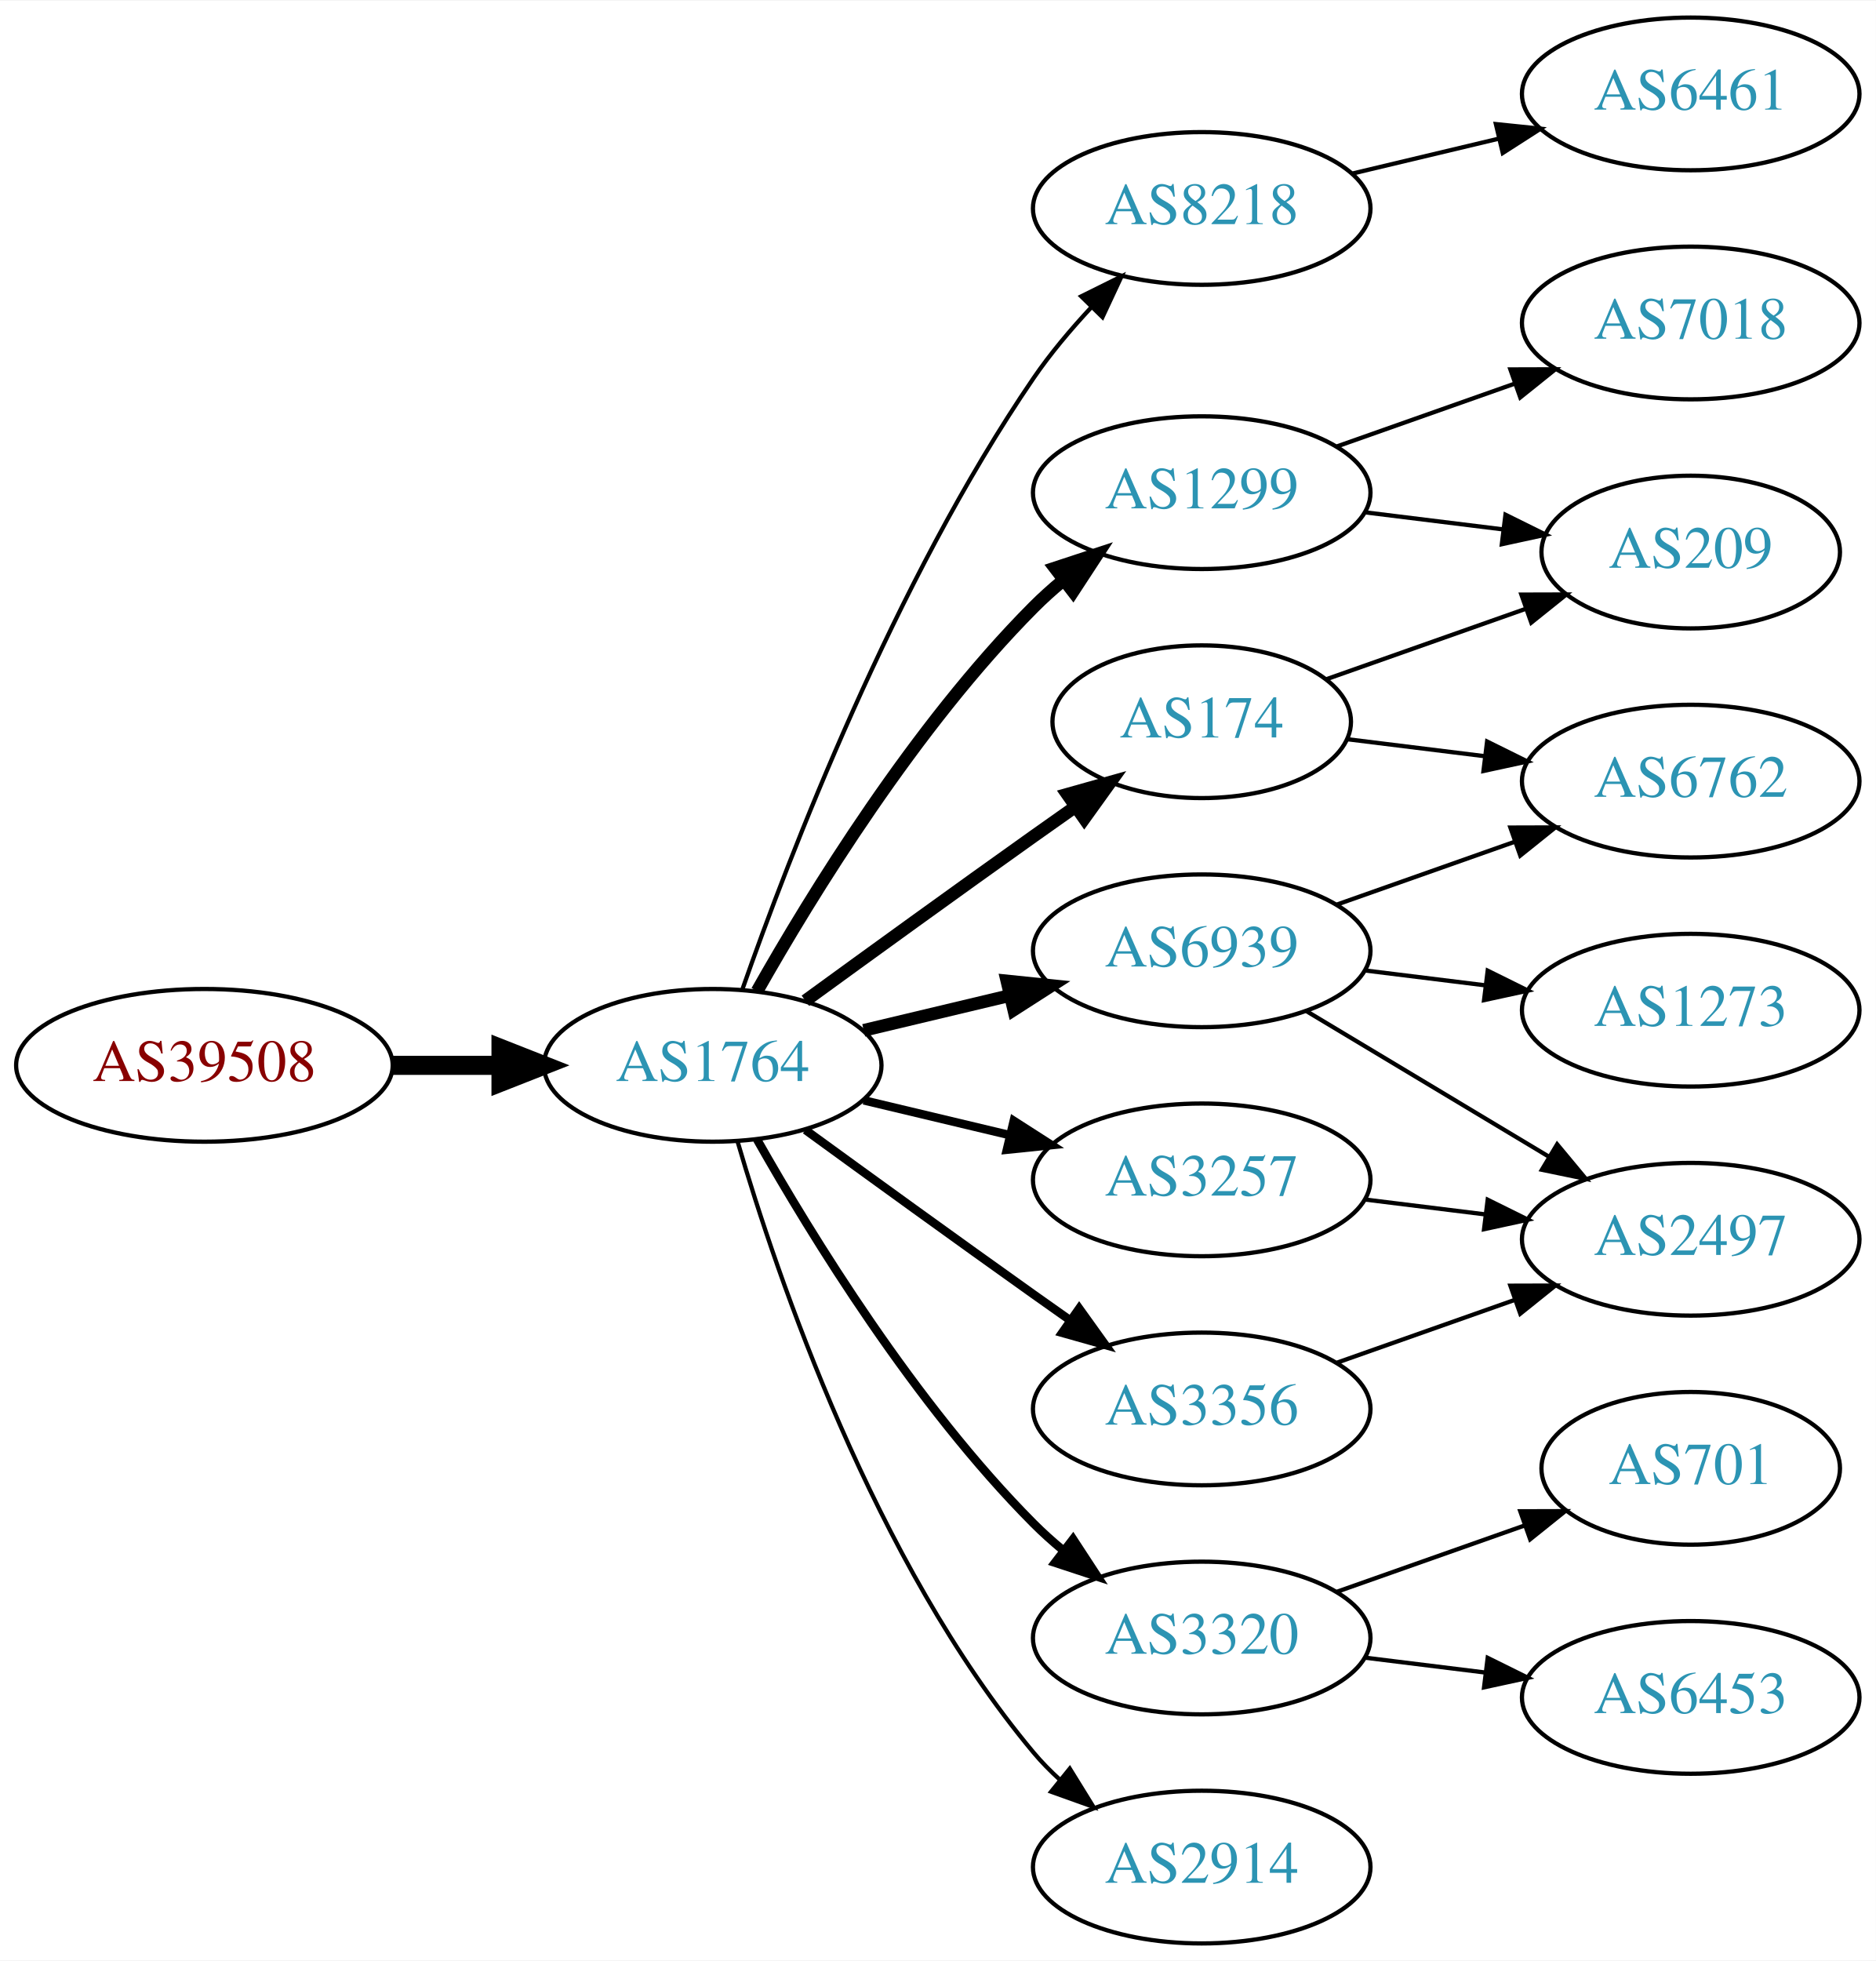
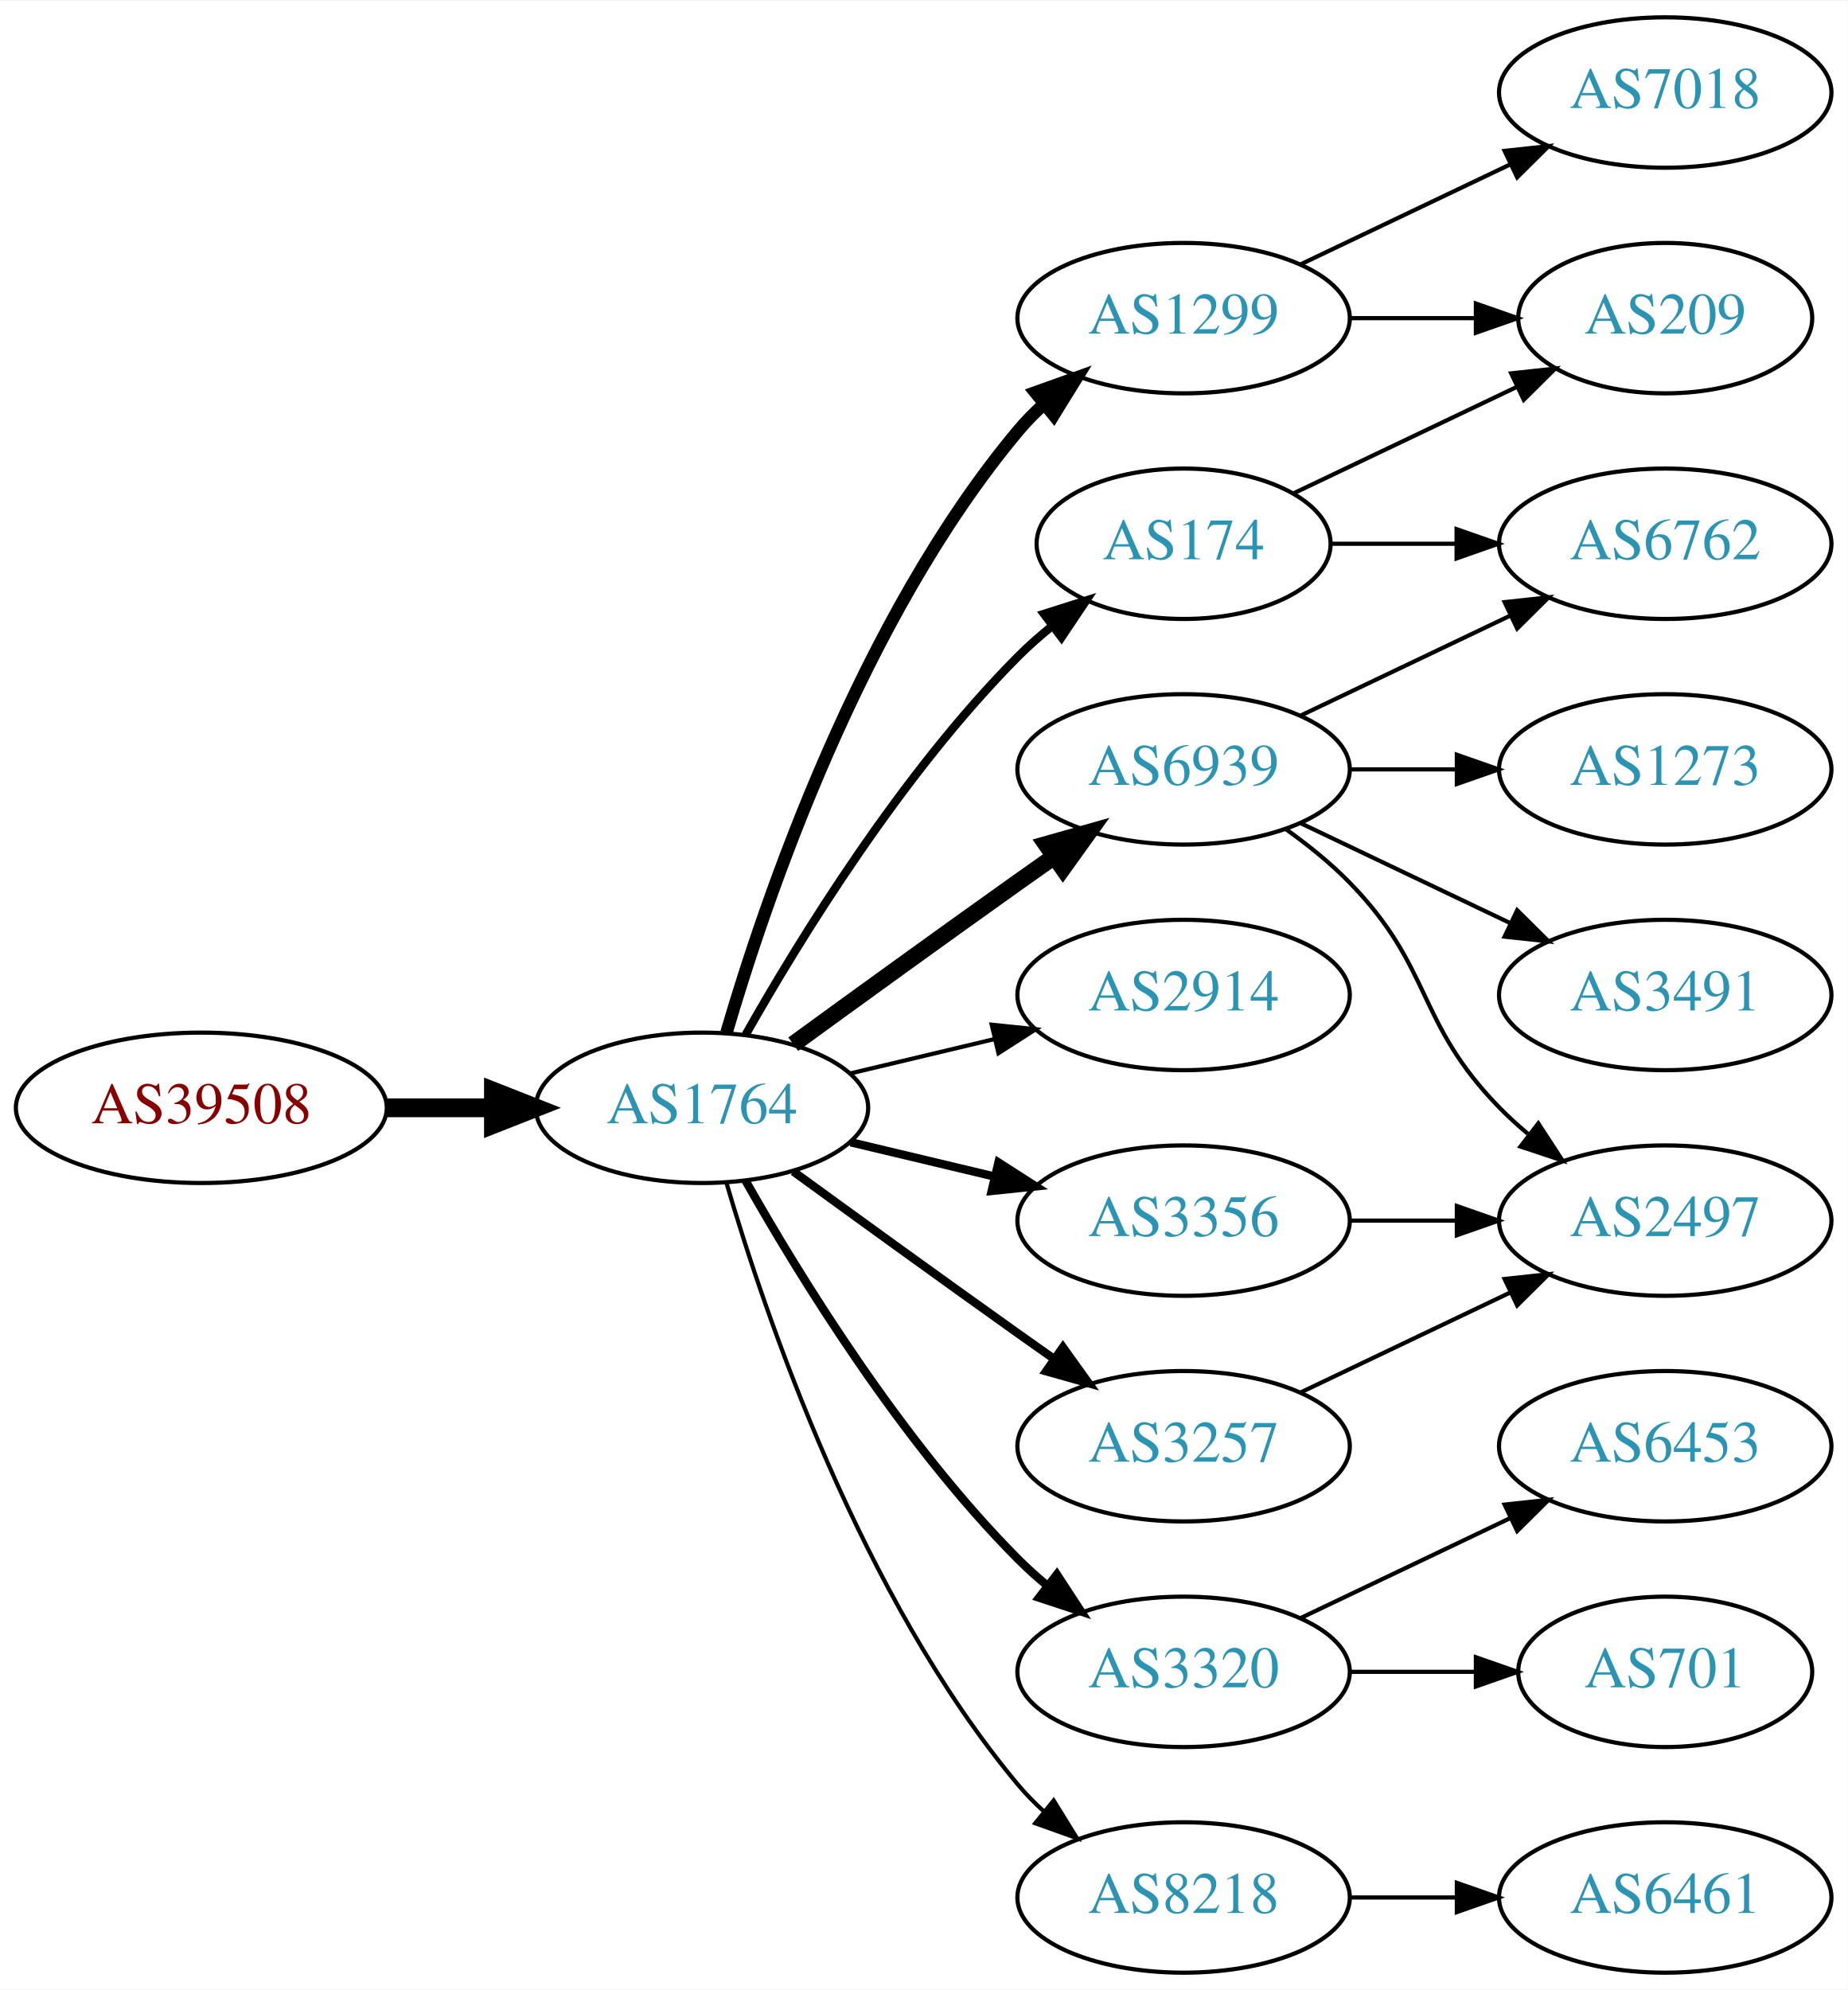
- <svg xmlns="http://www.w3.org/2000/svg" xmlns:xlink="http://www.w3.org/1999/xlink" width="442pt" height="462pt" viewBox="0.00 0.00 442.27 462.00">
-   <g id="graph0" class="graph" transform="scale(1 1) rotate(0) translate(4 458)">
-     <polygon fill="white" stroke="none" points="-4,4 -4,-458 438.271,-458 438.271,4 -4,4" />
+ <svg xmlns="http://www.w3.org/2000/svg" xmlns:xlink="http://www.w3.org/1999/xlink" width="442pt" height="476pt" viewBox="0.00 0.00 442.27 476.00">
+   <g id="graph0" class="graph" transform="scale(1 1) rotate(0) translate(4 472)">
+     <polygon fill="white" stroke="none" points="-4,4 -4,-472 438.271,-472 438.271,4 -4,4" />
    <g id="node1" class="node">
      <g id="a_node1">
        <a xlink:href="/asn/39508" xlink:title="AS39508 ~ AXIANS ICT Austria GmbH [AT]">
          <ellipse fill="#ffffff" stroke="black" cx="44.196" cy="-207" rx="44.393" ry="18" />
          <text text-anchor="middle" x="44.196" y="-203.3" font-family="Times,serif" font-size="14.00" fill="#880000">AS39508</text>
        </a>
      </g>
    </g>
    <g id="node2" class="node">
      <g id="a_node2">
        <a xlink:href="/asn/1764" xlink:title="AS1764 ~ NEXTLAYER-AS [AT]">
          <ellipse fill="#ffffff" stroke="black" cx="164.039" cy="-207" rx="39.794" ry="18" />
          <text text-anchor="middle" x="164.039" y="-203.3" font-family="Times,serif" font-size="14.00" fill="#2c94b3">AS1764</text>
        </a>
      </g>
    </g>
    <g id="edge1" class="edge">
      <path fill="none" stroke="black" stroke-width="4.5" d="M88.407,-207C96.72,-207 105.482,-207 113.965,-207" />
      <polygon fill="black" stroke="black" stroke-width="4.5" points="114.123,-210.938 124.123,-207 114.123,-203.063 114.123,-210.938" />
    </g>
    <g id="node3" class="node">
      <g id="a_node3">
        <a xlink:href="/asn/1299" xlink:title="AS1299 ~ Telia Carrier [EU]">
-           <ellipse fill="#ffffff" stroke="black" cx="279.332" cy="-342" rx="39.794" ry="18" />
-           <text text-anchor="middle" x="279.332" y="-338.3" font-family="Times,serif" font-size="14.00" fill="#2c94b3">AS1299</text>
+           <ellipse fill="#ffffff" stroke="black" cx="279.332" cy="-396" rx="39.794" ry="18" />
+           <text text-anchor="middle" x="279.332" y="-392.3" font-family="Times,serif" font-size="14.00" fill="#2c94b3">AS1299</text>
        </a>
      </g>
    </g>
    <g id="edge2" class="edge">
-       <path fill="none" stroke="black" stroke-width="3" d="M174.498,-224.49C187.28,-247.096 211.712,-286.886 239.685,-315 241.796,-317.121 244.092,-319.188 246.477,-321.171" />
-       <polygon fill="black" stroke="black" stroke-width="3" points="244.73,-324.242 254.793,-327.556 248.993,-318.69 244.73,-324.242" />
+       <path fill="none" stroke="black" stroke-width="3" d="M169.913,-225.002C179.227,-256.844 202.043,-323.981 239.685,-369 241.555,-371.237 243.654,-373.374 245.88,-375.396" />
+       <polygon fill="black" stroke="black" stroke-width="3" points="243.823,-378.234 253.799,-381.804 248.227,-372.793 243.823,-378.234" />
    </g>
    <g id="node4" class="node">
      <g id="a_node4">
-         <a xlink:href="/asn/174" xlink:title="AS174 ~ Cogent Communications [US]">
-           <ellipse fill="#ffffff" stroke="black" cx="279.332" cy="-288" rx="35.194" ry="18" />
-           <text text-anchor="middle" x="279.332" y="-284.3" font-family="Times,serif" font-size="14.00" fill="#2c94b3">AS174</text>
+         <a xlink:href="/asn/6939" xlink:title="AS6939 ~ Hurricane Electric LLC [US]">
+           <ellipse fill="#ffffff" stroke="black" cx="279.332" cy="-288" rx="39.794" ry="18" />
+           <text text-anchor="middle" x="279.332" y="-284.3" font-family="Times,serif" font-size="14.00" fill="#2c94b3">AS6939</text>
        </a>
      </g>
    </g>
    <g id="edge3" class="edge">
-       <path fill="none" stroke="black" stroke-width="3" d="M185.887,-222.222C200.821,-233.091 221.435,-248.025 239.685,-261 242.895,-263.282 246.264,-265.661 249.619,-268.018" />
-       <polygon fill="black" stroke="black" stroke-width="3" points="247.631,-270.899 257.83,-273.77 251.647,-265.166 247.631,-270.899" />
+       <path fill="none" stroke="black" stroke-width="4" d="M185.887,-222.222C200.821,-233.091 221.435,-248.025 239.685,-261 242.506,-263.005 245.449,-265.085 248.397,-267.159" />
+       <polygon fill="black" stroke="black" stroke-width="4" points="246.424,-270.05 256.621,-272.926 250.443,-264.319 246.424,-270.05" />
    </g>
    <g id="node5" class="node">
      <g id="a_node5">
-         <a xlink:href="/asn/8218" xlink:title="AS8218 ~ legacy Neotelecoms [FR]">
-           <ellipse fill="#ffffff" stroke="black" cx="279.332" cy="-409" rx="39.794" ry="18" />
-           <text text-anchor="middle" x="279.332" y="-405.3" font-family="Times,serif" font-size="14.00" fill="#2c94b3">AS8218</text>
+         <a xlink:href="/asn/174" xlink:title="AS174 ~ Cogent Communications [US]">
+           <ellipse fill="#ffffff" stroke="black" cx="279.332" cy="-342" rx="35.194" ry="18" />
+           <text text-anchor="middle" x="279.332" y="-338.3" font-family="Times,serif" font-size="14.00" fill="#2c94b3">AS174</text>
        </a>
      </g>
    </g>
    <g id="edge4" class="edge">
-       <path fill="none" stroke="black" d="M171.083,-225.048C181.965,-256.106 206.813,-320.95 239.685,-369 243.641,-374.783 248.46,-380.501 253.334,-385.727" />
-       <polygon fill="black" stroke="black" points="250.929,-388.274 260.421,-392.981 255.936,-383.382 250.929,-388.274" />
+       <path fill="none" stroke="black" stroke-width="2" d="M174.498,-224.49C187.28,-247.096 211.712,-286.886 239.685,-315 242.185,-317.513 244.946,-319.949 247.807,-322.261" />
+       <polygon fill="black" stroke="black" stroke-width="2" points="245.905,-325.21 256.004,-328.413 250.108,-319.611 245.905,-325.21" />
    </g>
    <g id="node6" class="node">
      <g id="a_node6">
+         <a xlink:href="/asn/2914" xlink:title="AS2914 ~ NTT America, Inc. [US]">
+           <ellipse fill="#ffffff" stroke="black" cx="279.332" cy="-234" rx="39.794" ry="18" />
+           <text text-anchor="middle" x="279.332" y="-230.3" font-family="Times,serif" font-size="14.00" fill="#2c94b3">AS2914</text>
+         </a>
+       </g>
+     </g>
+     <g id="edge5" class="edge">
+       <path fill="none" stroke="black" d="M199.646,-215.248C210.517,-217.838 222.671,-220.735 234.114,-223.462" />
+       <polygon fill="black" stroke="black" points="233.397,-226.889 243.936,-225.803 235.02,-220.08 233.397,-226.889" />
+     </g>
+     <g id="node7" class="node">
+       <g id="a_node7">
        <a xlink:href="/asn/3356" xlink:title="AS3356 ~ Level 3 Parent, LLC [US]">
+           <ellipse fill="#ffffff" stroke="black" cx="279.332" cy="-180" rx="39.794" ry="18" />
+           <text text-anchor="middle" x="279.332" y="-176.3" font-family="Times,serif" font-size="14.00" fill="#2c94b3">AS3356</text>
+         </a>
+       </g>
+     </g>
+     <g id="edge6" class="edge">
+       <path fill="none" stroke="black" stroke-width="2" d="M199.646,-198.752C210.517,-196.162 222.671,-193.265 234.114,-190.538" />
+       <polygon fill="black" stroke="black" stroke-width="2" points="235.02,-193.92 243.936,-188.197 233.397,-187.111 235.02,-193.92" />
+     </g>
+     <g id="node8" class="node">
+       <g id="a_node8">
+         <a xlink:href="/asn/3257" xlink:title="AS3257 ~ GTT [DE]">
          <ellipse fill="#ffffff" stroke="black" cx="279.332" cy="-126" rx="39.794" ry="18" />
-           <text text-anchor="middle" x="279.332" y="-122.3" font-family="Times,serif" font-size="14.00" fill="#2c94b3">AS3356</text>
-         </a>
-       </g>
-     </g>
-     <g id="edge5" class="edge">
+           <text text-anchor="middle" x="279.332" y="-122.3" font-family="Times,serif" font-size="14.00" fill="#2c94b3">AS3257</text>
+         </a>
+       </g>
+     </g>
+     <g id="edge7" class="edge">
      <path fill="none" stroke="black" stroke-width="2" d="M185.887,-191.778C200.821,-180.909 221.435,-165.975 239.685,-153 242.506,-150.995 245.449,-148.915 248.397,-146.841" />
      <polygon fill="black" stroke="black" stroke-width="2" points="250.443,-149.681 256.621,-141.074 246.424,-143.95 250.443,-149.681" />
    </g>
-     <g id="node7" class="node">
-       <g id="a_node7">
+     <g id="node9" class="node">
+       <g id="a_node9">
        <a xlink:href="/asn/3320" xlink:title="AS3320 ~ DTAG [DE]">
          <ellipse fill="#ffffff" stroke="black" cx="279.332" cy="-72" rx="39.794" ry="18" />
          <text text-anchor="middle" x="279.332" y="-68.3" font-family="Times,serif" font-size="14.00" fill="#2c94b3">AS3320</text>
        </a>
      </g>
    </g>
-     <g id="edge6" class="edge">
+     <g id="edge8" class="edge">
      <path fill="none" stroke="black" stroke-width="2" d="M174.498,-189.51C187.28,-166.904 211.712,-127.114 239.685,-99 241.796,-96.879 244.092,-94.812 246.477,-92.829" />
      <polygon fill="black" stroke="black" stroke-width="2" points="248.993,-95.31 254.793,-86.444 244.73,-89.758 248.993,-95.31" />
    </g>
-     <g id="node8" class="node">
-       <g id="a_node8">
-         <a xlink:href="/asn/6939" xlink:title="AS6939 ~ Hurricane Electric LLC [US]">
-           <ellipse fill="#ffffff" stroke="black" cx="279.332" cy="-234" rx="39.794" ry="18" />
-           <text text-anchor="middle" x="279.332" y="-230.3" font-family="Times,serif" font-size="14.00" fill="#2c94b3">AS6939</text>
-         </a>
-       </g>
-     </g>
-     <g id="edge7" class="edge">
-       <path fill="none" stroke="black" stroke-width="3" d="M199.646,-215.248C210.517,-217.838 222.671,-220.735 234.114,-223.462" />
-       <polygon fill="black" stroke="black" stroke-width="3" points="233.397,-226.889 243.936,-225.803 235.02,-220.08 233.397,-226.889" />
-     </g>
-     <g id="node9" class="node">
-       <g id="a_node9">
-         <a xlink:href="/asn/3257" xlink:title="AS3257 ~ GTT [DE]">
-           <ellipse fill="#ffffff" stroke="black" cx="279.332" cy="-180" rx="39.794" ry="18" />
-           <text text-anchor="middle" x="279.332" y="-176.3" font-family="Times,serif" font-size="14.00" fill="#2c94b3">AS3257</text>
-         </a>
-       </g>
-     </g>
-     <g id="edge8" class="edge">
-       <path fill="none" stroke="black" stroke-width="2" d="M199.646,-198.752C210.517,-196.162 222.671,-193.265 234.114,-190.538" />
-       <polygon fill="black" stroke="black" stroke-width="2" points="235.02,-193.92 243.936,-188.197 233.397,-187.111 235.02,-193.92" />
-     </g>
    <g id="node10" class="node">
      <g id="a_node10">
-         <a xlink:href="/asn/2914" xlink:title="AS2914 ~ NTT America, Inc. [US]">
+         <a xlink:href="/asn/8218" xlink:title="AS8218 ~ legacy Neotelecoms [FR]">
          <ellipse fill="#ffffff" stroke="black" cx="279.332" cy="-18" rx="39.794" ry="18" />
-           <text text-anchor="middle" x="279.332" y="-14.3" font-family="Times,serif" font-size="14.00" fill="#2c94b3">AS2914</text>
+           <text text-anchor="middle" x="279.332" y="-14.3" font-family="Times,serif" font-size="14.00" fill="#2c94b3">AS8218</text>
        </a>
      </g>
    </g>
    <g id="edge9" class="edge">
      <path fill="none" stroke="black" d="M169.913,-188.998C179.227,-157.156 202.043,-90.019 239.685,-45 241.555,-42.763 243.654,-40.626 245.88,-38.604" />
      <polygon fill="black" stroke="black" points="248.227,-41.208 253.799,-32.196 243.823,-35.766 248.227,-41.208" />
    </g>
    <g id="node11" class="node">
      <g id="a_node11">
        <a xlink:href="/asn/209" xlink:title="AS209 ~ CenturyLink Communications, LLC [US]">
-           <ellipse fill="#ffffff" stroke="black" cx="394.625" cy="-328" rx="35.194" ry="18" />
-           <text text-anchor="middle" x="394.625" y="-324.3" font-family="Times,serif" font-size="14.00" fill="#2c94b3">AS209</text>
+           <ellipse fill="#ffffff" stroke="black" cx="394.625" cy="-396" rx="35.194" ry="18" />
+           <text text-anchor="middle" x="394.625" y="-392.3" font-family="Times,serif" font-size="14.00" fill="#2c94b3">AS209</text>
        </a>
      </g>
    </g>
    <g id="edge10" class="edge">
-       <path fill="none" stroke="black" d="M317.742,-337.377C328.194,-336.085 339.638,-334.671 350.397,-333.342" />
-       <polygon fill="black" stroke="black" points="350.952,-336.8 360.447,-332.1 350.094,-329.853 350.952,-336.8" />
+       <path fill="none" stroke="black" d="M319.004,-396C328.709,-396 339.2,-396 349.163,-396" />
+       <polygon fill="black" stroke="black" points="349.299,-399.5 359.299,-396 349.299,-392.5 349.299,-399.5" />
    </g>
    <g id="node12" class="node">
      <g id="a_node12">
        <a xlink:href="/asn/7018" xlink:title="AS7018 ~ AT&amp;T Services, Inc. [US]">
-           <ellipse fill="#ffffff" stroke="black" cx="394.625" cy="-382" rx="39.794" ry="18" />
-           <text text-anchor="middle" x="394.625" y="-378.3" font-family="Times,serif" font-size="14.00" fill="#2c94b3">AS7018</text>
+           <ellipse fill="#ffffff" stroke="black" cx="394.625" cy="-450" rx="39.794" ry="18" />
+           <text text-anchor="middle" x="394.625" y="-446.3" font-family="Times,serif" font-size="14.00" fill="#2c94b3">AS7018</text>
        </a>
      </g>
    </g>
    <g id="edge11" class="edge">
-       <path fill="none" stroke="black" d="M311.289,-352.93C324.153,-357.472 339.259,-362.805 352.995,-367.655" />
-       <polygon fill="black" stroke="black" points="352.109,-371.054 362.704,-371.083 354.44,-364.453 352.109,-371.054" />
-     </g>
-     <g id="edge12" class="edge">
-       <path fill="none" stroke="black" d="M308.628,-297.991C322.822,-303.002 340.215,-309.143 355.561,-314.561" />
-       <polygon fill="black" stroke="black" points="354.701,-317.969 365.296,-317.998 357.032,-311.369 354.701,-317.969" />
+       <path fill="none" stroke="black" d="M307.468,-408.934C322.462,-416.081 341.283,-425.052 357.506,-432.785" />
+       <polygon fill="black" stroke="black" points="356.177,-436.028 366.71,-437.171 359.188,-429.709 356.177,-436.028" />
    </g>
    <g id="node13" class="node">
      <g id="a_node13">
        <a xlink:href="/asn/6762" xlink:title="AS6762 ~ TELECOM ITALIA SPARKLE S.p.A. [IT]">
-           <ellipse fill="#ffffff" stroke="black" cx="394.625" cy="-274" rx="39.794" ry="18" />
-           <text text-anchor="middle" x="394.625" y="-270.3" font-family="Times,serif" font-size="14.00" fill="#2c94b3">AS6762</text>
-         </a>
-       </g>
-     </g>
-     <g id="edge13" class="edge">
-       <path fill="none" stroke="black" d="M313.71,-283.875C323.801,-282.628 335.084,-281.234 345.919,-279.895" />
-       <polygon fill="black" stroke="black" points="346.621,-283.335 356.116,-278.635 345.762,-276.388 346.621,-283.335" />
+           <ellipse fill="#ffffff" stroke="black" cx="394.625" cy="-342" rx="39.794" ry="18" />
+           <text text-anchor="middle" x="394.625" y="-338.3" font-family="Times,serif" font-size="14.00" fill="#2c94b3">AS6762</text>
+         </a>
+       </g>
+     </g>
+     <g id="edge12" class="edge">
+       <path fill="none" stroke="black" d="M307.468,-300.934C322.462,-308.081 341.283,-317.052 357.506,-324.785" />
+       <polygon fill="black" stroke="black" points="356.177,-328.028 366.71,-329.171 359.188,-321.709 356.177,-328.028" />
    </g>
    <g id="node14" class="node">
      <g id="a_node14">
-         <a xlink:href="/asn/6461" xlink:title="AS6461 ~ Zayo Bandwidth [US]">
-           <ellipse fill="#ffffff" stroke="black" cx="394.625" cy="-436" rx="39.794" ry="18" />
-           <text text-anchor="middle" x="394.625" y="-432.3" font-family="Times,serif" font-size="14.00" fill="#2c94b3">AS6461</text>
+         <a xlink:href="/asn/1273" xlink:title="AS1273 ~ Vodafone Group PLC [EU]">
+           <ellipse fill="#ffffff" stroke="black" cx="394.625" cy="-288" rx="39.794" ry="18" />
+           <text text-anchor="middle" x="394.625" y="-284.3" font-family="Times,serif" font-size="14.00" fill="#2c94b3">AS1273</text>
+         </a>
+       </g>
+     </g>
+     <g id="edge13" class="edge">
+       <path fill="none" stroke="black" d="M319.004,-288C327.207,-288 335.971,-288 344.503,-288" />
+       <polygon fill="black" stroke="black" points="344.742,-291.5 354.742,-288 344.742,-284.5 344.742,-291.5" />
+     </g>
+     <g id="node15" class="node">
+       <g id="a_node15">
+         <a xlink:href="/asn/2497" xlink:title="AS2497 ~ Internet Initiative Japan Inc. [JP]">
+           <ellipse fill="#ffffff" stroke="black" cx="394.625" cy="-180" rx="39.794" ry="18" />
+           <text text-anchor="middle" x="394.625" y="-176.3" font-family="Times,serif" font-size="14.00" fill="#2c94b3">AS2497</text>
        </a>
      </g>
    </g>
    <g id="edge14" class="edge">
-       <path fill="none" stroke="black" d="M314.939,-417.248C325.81,-419.838 337.964,-422.735 349.407,-425.462" />
-       <polygon fill="black" stroke="black" points="348.69,-428.889 359.229,-427.803 350.313,-422.08 348.69,-428.889" />
+       <path fill="none" stroke="black" d="M303.926,-273.611C309.182,-269.852 314.513,-265.563 318.978,-261 339.151,-240.383 334.806,-227.617 354.978,-207 357.071,-204.861 359.354,-202.782 361.731,-200.79" />
+       <polygon fill="black" stroke="black" points="364.249,-203.268 370.031,-194.389 359.974,-197.725 364.249,-203.268" />
+     </g>
+     <g id="node16" class="node">
+       <g id="a_node16">
+         <a xlink:href="/asn/3491" xlink:title="AS3491 ~ PCCW Global, Inc. [US]">
+           <ellipse fill="#ffffff" stroke="black" cx="394.625" cy="-234" rx="39.794" ry="18" />
+           <text text-anchor="middle" x="394.625" y="-230.3" font-family="Times,serif" font-size="14.00" fill="#2c94b3">AS3491</text>
+         </a>
+       </g>
+     </g>
+     <g id="edge15" class="edge">
+       <path fill="none" stroke="black" d="M307.468,-275.066C322.462,-267.919 341.283,-258.948 357.506,-251.215" />
+       <polygon fill="black" stroke="black" points="359.188,-254.291 366.71,-246.829 356.177,-247.972 359.188,-254.291" />
+     </g>
+     <g id="edge16" class="edge">
+       <path fill="none" stroke="black" d="M305.757,-354.119C321.5,-361.622 341.922,-371.356 359.115,-379.551" />
+       <polygon fill="black" stroke="black" points="357.751,-382.779 368.284,-383.922 360.763,-376.46 357.751,-382.779" />
+     </g>
+     <g id="edge17" class="edge">
+       <path fill="none" stroke="black" d="M314.631,-342C324.008,-342 334.358,-342 344.393,-342" />
+       <polygon fill="black" stroke="black" points="344.681,-345.5 354.681,-342 344.681,-338.5 344.681,-345.5" />
+     </g>
+     <g id="edge21" class="edge">
+       <path fill="none" stroke="black" d="M319.004,-180C327.207,-180 335.971,-180 344.503,-180" />
+       <polygon fill="black" stroke="black" points="344.742,-183.5 354.742,-180 344.742,-176.5 344.742,-183.5" />
+     </g>
+     <g id="edge18" class="edge">
+       <path fill="none" stroke="black" d="M307.468,-138.934C322.462,-146.081 341.283,-155.052 357.506,-162.785" />
+       <polygon fill="black" stroke="black" points="356.177,-166.028 366.71,-167.171 359.188,-159.709 356.177,-166.028" />
    </g>
    <g id="node17" class="node">
      <g id="a_node17">
-         <a xlink:href="/asn/2497" xlink:title="AS2497 ~ Internet Initiative Japan Inc. [JP]">
-           <ellipse fill="#ffffff" stroke="black" cx="394.625" cy="-166" rx="39.794" ry="18" />
-           <text text-anchor="middle" x="394.625" y="-162.3" font-family="Times,serif" font-size="14.00" fill="#2c94b3">AS2497</text>
-         </a>
-       </g>
-     </g>
-     <g id="edge17" class="edge">
-       <path fill="none" stroke="black" d="M311.289,-136.93C324.153,-141.472 339.259,-146.805 352.995,-151.655" />
-       <polygon fill="black" stroke="black" points="352.109,-155.054 362.704,-155.083 354.44,-148.453 352.109,-155.054" />
-     </g>
-     <g id="node15" class="node">
-       <g id="a_node15">
-         <a xlink:href="/asn/701" xlink:title="AS701 ~ UUNET [US]">
-           <ellipse fill="#ffffff" stroke="black" cx="394.625" cy="-112" rx="35.194" ry="18" />
-           <text text-anchor="middle" x="394.625" y="-108.3" font-family="Times,serif" font-size="14.00" fill="#2c94b3">AS701</text>
-         </a>
-       </g>
-     </g>
-     <g id="edge15" class="edge">
-       <path fill="none" stroke="black" d="M311.289,-82.93C324.917,-87.742 341.06,-93.441 355.427,-98.514" />
-       <polygon fill="black" stroke="black" points="354.441,-101.877 365.036,-101.906 356.772,-95.277 354.441,-101.877" />
-     </g>
-     <g id="node16" class="node">
-       <g id="a_node16">
        <a xlink:href="/asn/6453" xlink:title="AS6453 ~ TATA COMMUNICATIONS (AMERICA) INC [US]">
-           <ellipse fill="#ffffff" stroke="black" cx="394.625" cy="-58" rx="39.794" ry="18" />
-           <text text-anchor="middle" x="394.625" y="-54.3" font-family="Times,serif" font-size="14.00" fill="#2c94b3">AS6453</text>
-         </a>
-       </g>
-     </g>
-     <g id="edge16" class="edge">
-       <path fill="none" stroke="black" d="M317.742,-67.377C326.83,-66.254 336.667,-65.038 346.152,-63.866" />
-       <polygon fill="black" stroke="black" points="346.758,-67.318 356.254,-62.618 345.9,-60.371 346.758,-67.318" />
+           <ellipse fill="#ffffff" stroke="black" cx="394.625" cy="-126" rx="39.794" ry="18" />
+           <text text-anchor="middle" x="394.625" y="-122.3" font-family="Times,serif" font-size="14.00" fill="#2c94b3">AS6453</text>
+         </a>
+       </g>
    </g>
    <g id="edge19" class="edge">
-       <path fill="none" stroke="black" d="M311.289,-244.93C324.153,-249.472 339.259,-254.805 352.995,-259.655" />
-       <polygon fill="black" stroke="black" points="352.109,-263.054 362.704,-263.083 354.44,-256.453 352.109,-263.054" />
-     </g>
-     <g id="edge18" class="edge">
-       <path fill="none" stroke="black" d="M304.082,-219.745C320.698,-209.771 343.094,-196.329 361.331,-185.383" />
-       <polygon fill="black" stroke="black" points="363.133,-188.384 369.906,-180.236 359.531,-182.382 363.133,-188.384" />
+       <path fill="none" stroke="black" d="M307.468,-84.934C322.462,-92.081 341.283,-101.052 357.506,-108.785" />
+       <polygon fill="black" stroke="black" points="356.177,-112.028 366.71,-113.171 359.188,-105.709 356.177,-112.028" />
    </g>
    <g id="node18" class="node">
      <g id="a_node18">
-         <a xlink:href="/asn/1273" xlink:title="AS1273 ~ Vodafone Group PLC [EU]">
-           <ellipse fill="#ffffff" stroke="black" cx="394.625" cy="-220" rx="39.794" ry="18" />
-           <text text-anchor="middle" x="394.625" y="-216.3" font-family="Times,serif" font-size="14.00" fill="#2c94b3">AS1273</text>
+         <a xlink:href="/asn/701" xlink:title="AS701 ~ UUNET [US]">
+           <ellipse fill="#ffffff" stroke="black" cx="394.625" cy="-72" rx="35.194" ry="18" />
+           <text text-anchor="middle" x="394.625" y="-68.3" font-family="Times,serif" font-size="14.00" fill="#2c94b3">AS701</text>
        </a>
      </g>
    </g>
    <g id="edge20" class="edge">
-       <path fill="none" stroke="black" d="M317.742,-229.377C326.83,-228.254 336.667,-227.038 346.152,-225.866" />
-       <polygon fill="black" stroke="black" points="346.758,-229.318 356.254,-224.618 345.9,-222.371 346.758,-229.318" />
-     </g>
-     <g id="edge21" class="edge">
-       <path fill="none" stroke="black" d="M317.742,-175.377C326.83,-174.254 336.667,-173.038 346.152,-171.866" />
-       <polygon fill="black" stroke="black" points="346.758,-175.318 356.254,-170.618 345.9,-168.371 346.758,-175.318" />
+       <path fill="none" stroke="black" d="M319.004,-72C328.709,-72 339.2,-72 349.163,-72" />
+       <polygon fill="black" stroke="black" points="349.299,-75.5 359.299,-72 349.299,-68.5 349.299,-75.5" />
+     </g>
+     <g id="node19" class="node">
+       <g id="a_node19">
+         <a xlink:href="/asn/6461" xlink:title="AS6461 ~ Zayo Bandwidth [US]">
+           <ellipse fill="#ffffff" stroke="black" cx="394.625" cy="-18" rx="39.794" ry="18" />
+           <text text-anchor="middle" x="394.625" y="-14.3" font-family="Times,serif" font-size="14.00" fill="#2c94b3">AS6461</text>
+         </a>
+       </g>
+     </g>
+     <g id="edge22" class="edge">
+       <path fill="none" stroke="black" d="M319.004,-18C327.207,-18 335.971,-18 344.503,-18" />
+       <polygon fill="black" stroke="black" points="344.742,-21.5 354.742,-18 344.742,-14.5 344.742,-21.5" />
    </g>
  </g>
</svg>
